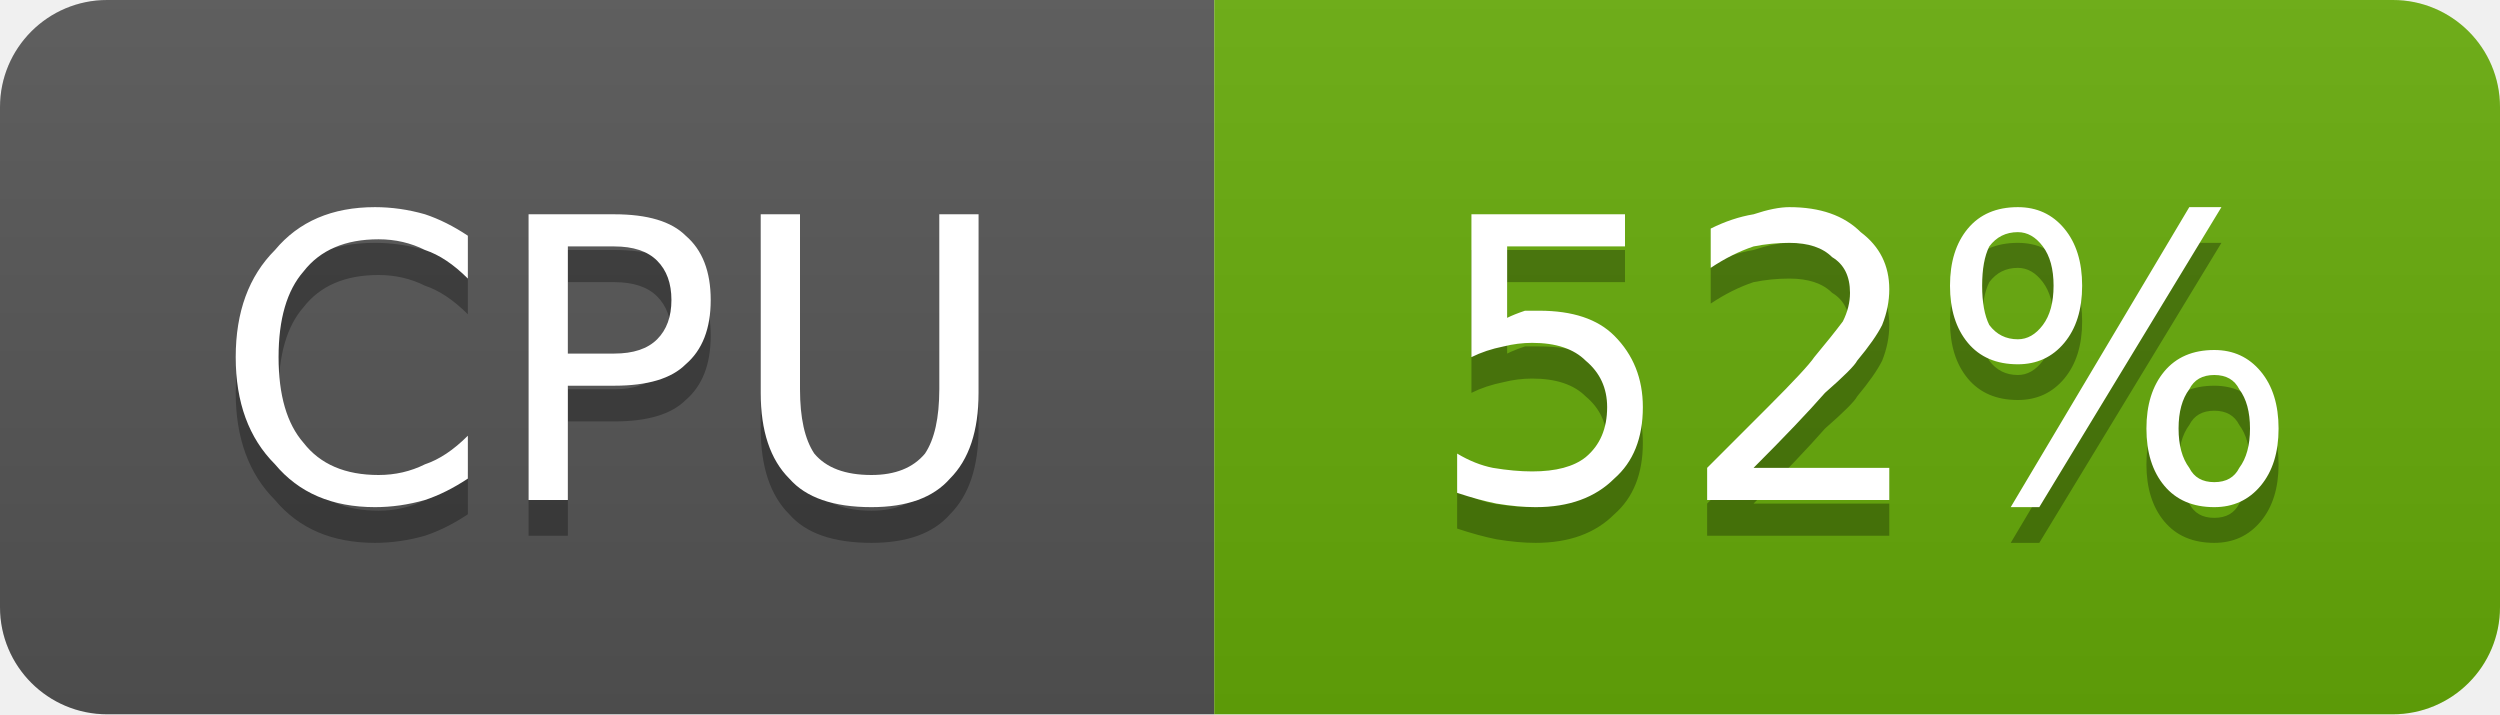
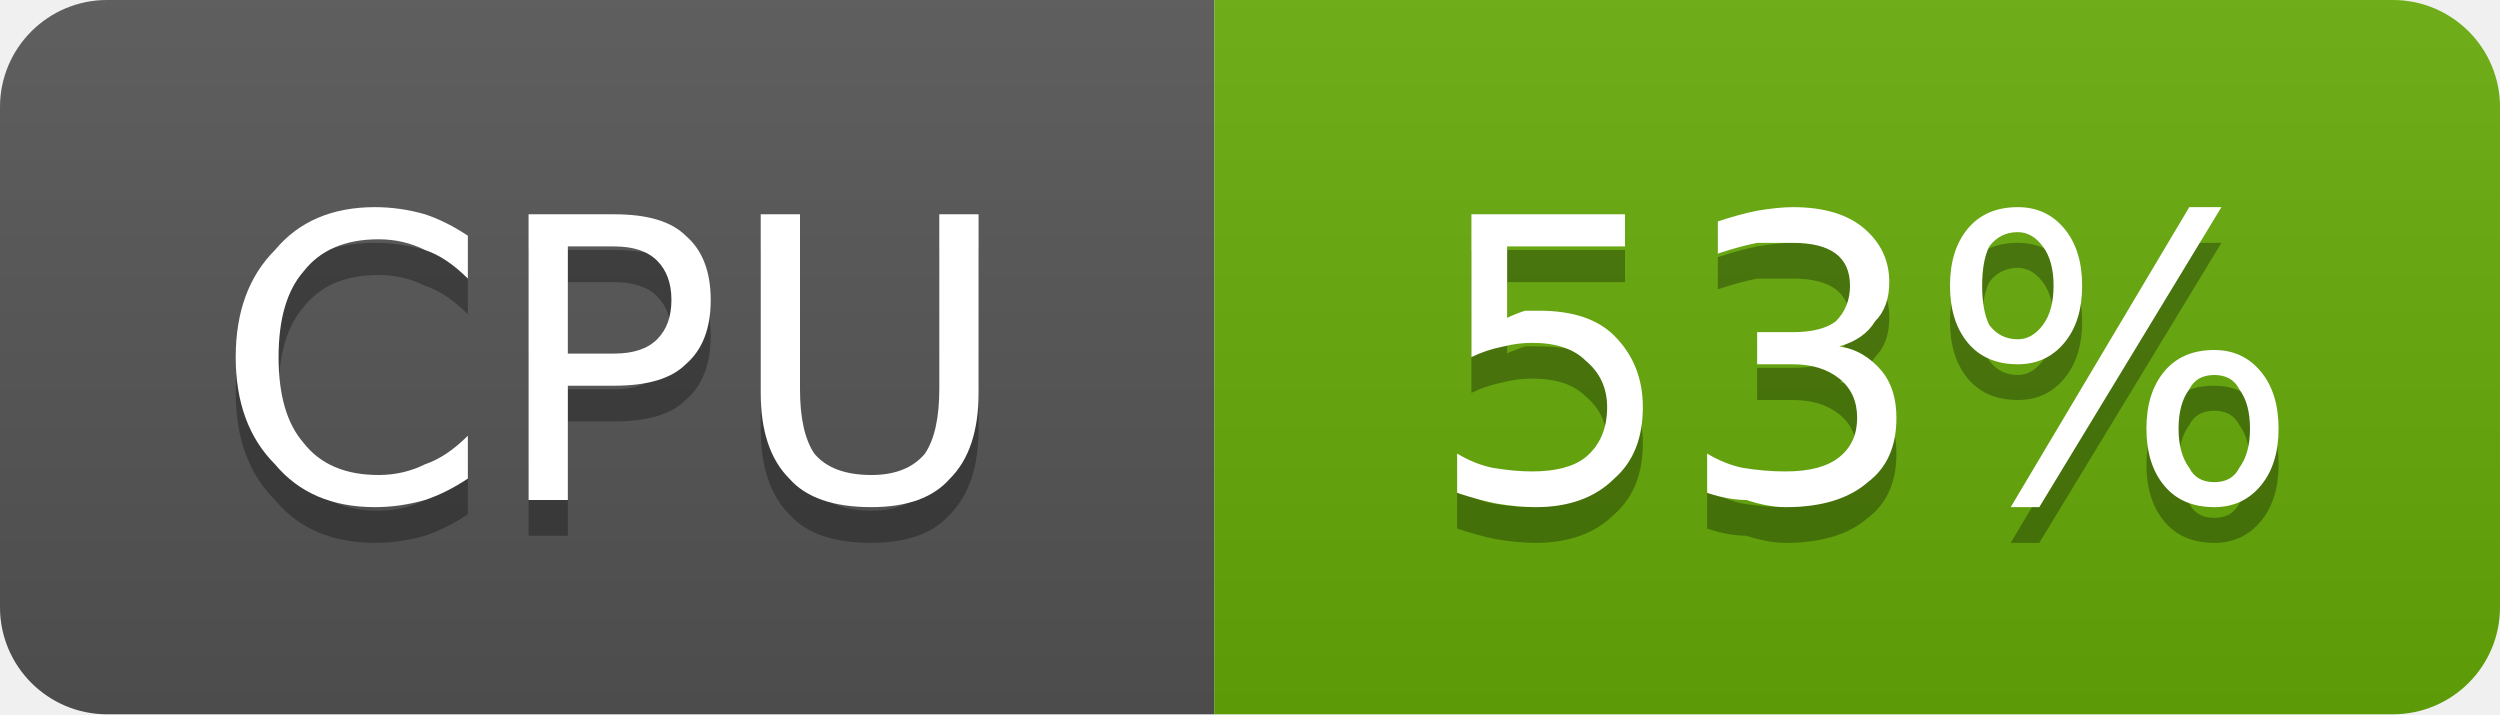
- <svg xmlns="http://www.w3.org/2000/svg" width="70" height="20" viewBox="0 0 70 20" role="img" aria-label="CPU: 52%">
+ <svg xmlns="http://www.w3.org/2000/svg" width="70" height="20" viewBox="0 0 70 20" role="img" aria-label="CPU: 53%">
  <linearGradient id="g-cluster_cpu_usage" x2="0" y2="100%">
    <stop offset="0" stop-color="#bbb" stop-opacity=".1" />
    <stop offset="1" stop-opacity=".1" />
  </linearGradient>
  <clipPath id="r-cluster_cpu_usage">
    <rect width="70" height="20" rx="3" fill="#fff" />
  </clipPath>
  <g clip-path="url(#r-cluster_cpu_usage)">
    <rect width="34" height="20" fill="#555" />
    <rect x="34" width="36" height="20" fill="#67ac09" />
    <rect width="70" height="20" fill="url(#g-cluster_cpu_usage)" />
    <path transform="translate(0 1)" fill="#010101" fill-opacity=".3" d="M13.1 6.6L13.1 7.8Q12.5 7.2 11.9 7.0Q11.3 6.7 10.6 6.7Q9.2 6.7 8.5 7.6Q7.8 8.4 7.8 10.0Q7.8 11.6 8.5 12.4Q9.2 13.3 10.6 13.3Q11.3 13.3 11.9 13.0Q12.5 12.8 13.1 12.2L13.1 13.4Q12.5 13.8 11.9 14.0Q11.2 14.2 10.5 14.2Q8.7 14.2 7.7 13.0Q6.6 11.9 6.6 10.0Q6.6 8.1 7.7 7.0Q8.7 5.8 10.5 5.8Q11.2 5.8 11.9 6.0Q12.5 6.2 13.1 6.6ZM15.9 6.9L15.9 9.9L17.2 9.9Q18.0 9.9 18.4 9.5Q18.8 9.1 18.8 8.4Q18.8 7.7 18.4 7.3Q18.0 6.9 17.2 6.9L15.9 6.9ZM14.8 6.0L17.2 6.0Q18.6 6.0 19.2 6.6Q19.9 7.2 19.9 8.4Q19.9 9.6 19.2 10.2Q18.6 10.8 17.2 10.8L15.9 10.8L15.9 14.0L14.8 14.0L14.8 6.0ZM21.3 6.0L22.4 6.0L22.4 10.9Q22.4 12.1 22.8 12.7Q23.3 13.3 24.4 13.3Q25.4 13.3 25.9 12.7Q26.3 12.1 26.3 10.9L26.3 6.0L27.4 6.0L27.4 11.0Q27.4 12.6 26.6 13.4Q25.9 14.2 24.4 14.2Q22.8 14.2 22.1 13.4Q21.3 12.6 21.3 11.0L21.3 6.0Z" />
    <path fill="#fff" d="M13.1 6.6L13.1 7.8Q12.5 7.2 11.9 7.0Q11.3 6.7 10.6 6.7Q9.2 6.7 8.5 7.6Q7.8 8.4 7.8 10.0Q7.8 11.6 8.5 12.4Q9.2 13.3 10.6 13.3Q11.3 13.3 11.9 13.0Q12.5 12.8 13.1 12.2L13.1 13.4Q12.5 13.8 11.9 14.0Q11.2 14.2 10.5 14.2Q8.7 14.2 7.7 13.0Q6.6 11.9 6.6 10.0Q6.6 8.1 7.7 7.0Q8.7 5.8 10.5 5.8Q11.2 5.8 11.9 6.0Q12.5 6.2 13.1 6.6ZM15.9 6.9L15.9 9.9L17.2 9.9Q18.0 9.9 18.4 9.5Q18.8 9.1 18.8 8.4Q18.8 7.7 18.4 7.3Q18.0 6.9 17.2 6.9L15.9 6.9ZM14.8 6.0L17.2 6.0Q18.6 6.0 19.2 6.6Q19.9 7.2 19.9 8.4Q19.9 9.6 19.2 10.2Q18.6 10.8 17.2 10.8L15.9 10.8L15.9 14.0L14.8 14.0L14.8 6.0ZM21.3 6.0L22.4 6.0L22.4 10.9Q22.4 12.1 22.8 12.7Q23.3 13.3 24.4 13.3Q25.4 13.3 25.9 12.7Q26.3 12.1 26.3 10.9L26.3 6.0L27.4 6.0L27.4 11.0Q27.4 12.6 26.6 13.4Q25.9 14.2 24.4 14.2Q22.8 14.2 22.1 13.4Q21.3 12.6 21.3 11.0L21.3 6.0Z" />
-     <path transform="translate(0 1)" fill="#010101" fill-opacity=".3" d="M41.2 6.0L45.5 6.0L45.5 6.9L42.2 6.9L42.2 8.9Q42.4 8.8 42.7 8.7Q42.9 8.7 43.1 8.7Q44.5 8.7 45.2 9.4Q46.0 10.2 46.0 11.4Q46.0 12.7 45.2 13.4Q44.4 14.2 43.0 14.2Q42.5 14.2 41.9 14.1Q41.4 14.0 40.8 13.8L40.8 12.7Q41.3 13.0 41.8 13.1Q42.4 13.2 42.9 13.2Q43.9 13.2 44.4 12.8Q45.0 12.3 45.0 11.4Q45.0 10.6 44.4 10.1Q43.9 9.6 42.9 9.6Q42.5 9.6 42.1 9.7Q41.6 9.8 41.2 10.0L41.2 6.0ZM49.1 13.1L52.9 13.1L52.9 14.0L47.8 14.0L47.8 13.1Q48.4 12.5 49.5 11.4Q50.6 10.3 50.8 10.0Q51.3 9.4 51.6 9.0Q51.8 8.6 51.8 8.2Q51.8 7.5 51.3 7.2Q50.9 6.8 50.1 6.8Q49.6 6.8 49.1 6.9Q48.5 7.1 47.9 7.5L47.9 6.4Q48.5 6.1 49.1 6.0Q49.7 5.8 50.1 5.8Q51.4 5.8 52.1 6.5Q52.9 7.1 52.9 8.1Q52.9 8.6 52.7 9.1Q52.5 9.5 52.0 10.1Q51.9 10.3 51.1 11.0Q50.4 11.8 49.1 13.1ZM62.0 10.5Q61.5 10.5 61.3 10.9Q61.0 11.3 61.0 12.0Q61.0 12.7 61.3 13.1Q61.5 13.5 62.0 13.5Q62.5 13.5 62.7 13.1Q63.0 12.7 63.0 12.0Q63.0 11.3 62.7 10.9Q62.5 10.5 62.0 10.5ZM62.0 9.8Q62.8 9.8 63.3 10.4Q63.8 11.0 63.8 12.0Q63.8 13.0 63.3 13.6Q62.8 14.2 62.0 14.2Q61.1 14.2 60.6 13.6Q60.1 13.0 60.1 12.0Q60.1 11.0 60.6 10.4Q61.1 9.8 62.0 9.8ZM56.5 6.5Q56.0 6.5 55.7 6.9Q55.5 7.3 55.5 8.0Q55.5 8.7 55.7 9.1Q56.0 9.5 56.5 9.5Q56.9 9.5 57.2 9.1Q57.5 8.7 57.5 8.0Q57.5 7.3 57.2 6.9Q56.9 6.5 56.5 6.5ZM61.3 5.8L62.2 5.8L57.1 14.2L56.3 14.2L61.3 5.8ZM56.5 5.8Q57.3 5.8 57.8 6.4Q58.3 7.0 58.3 8.0Q58.3 9.0 57.8 9.6Q57.3 10.2 56.5 10.2Q55.6 10.2 55.1 9.6Q54.6 9.0 54.6 8.0Q54.6 7.0 55.1 6.4Q55.6 5.8 56.5 5.8Z" />
-     <path fill="#fff" d="M41.2 6.0L45.5 6.0L45.5 6.9L42.2 6.9L42.2 8.9Q42.4 8.8 42.7 8.7Q42.9 8.7 43.1 8.7Q44.5 8.7 45.2 9.4Q46.0 10.2 46.0 11.4Q46.0 12.7 45.2 13.4Q44.4 14.2 43.0 14.2Q42.5 14.2 41.9 14.1Q41.4 14.0 40.8 13.8L40.8 12.7Q41.3 13.0 41.8 13.1Q42.4 13.2 42.9 13.2Q43.9 13.2 44.4 12.8Q45.0 12.3 45.0 11.4Q45.0 10.6 44.4 10.1Q43.9 9.6 42.9 9.6Q42.5 9.6 42.1 9.7Q41.6 9.8 41.2 10.0L41.2 6.0ZM49.1 13.1L52.9 13.1L52.9 14.0L47.8 14.0L47.8 13.1Q48.4 12.5 49.5 11.4Q50.6 10.3 50.8 10.0Q51.3 9.4 51.6 9.0Q51.8 8.6 51.8 8.2Q51.8 7.5 51.3 7.2Q50.9 6.8 50.1 6.8Q49.6 6.8 49.1 6.9Q48.5 7.1 47.9 7.5L47.9 6.4Q48.5 6.1 49.1 6.0Q49.7 5.8 50.1 5.8Q51.4 5.8 52.1 6.5Q52.9 7.1 52.9 8.1Q52.9 8.6 52.7 9.1Q52.5 9.5 52.0 10.1Q51.9 10.3 51.1 11.0Q50.4 11.8 49.1 13.1ZM62.0 10.5Q61.5 10.5 61.3 10.9Q61.0 11.3 61.0 12.0Q61.0 12.7 61.3 13.1Q61.5 13.5 62.0 13.5Q62.5 13.5 62.7 13.1Q63.0 12.7 63.0 12.0Q63.0 11.3 62.7 10.9Q62.5 10.5 62.0 10.5ZM62.0 9.8Q62.8 9.8 63.3 10.4Q63.8 11.0 63.8 12.0Q63.8 13.0 63.3 13.6Q62.8 14.2 62.0 14.2Q61.1 14.2 60.6 13.6Q60.1 13.0 60.1 12.0Q60.1 11.0 60.6 10.4Q61.1 9.8 62.0 9.8ZM56.5 6.5Q56.0 6.5 55.7 6.9Q55.5 7.3 55.5 8.0Q55.5 8.7 55.7 9.1Q56.0 9.5 56.5 9.5Q56.9 9.5 57.2 9.1Q57.5 8.7 57.5 8.0Q57.5 7.3 57.2 6.9Q56.9 6.5 56.5 6.5ZM61.3 5.8L62.2 5.8L57.1 14.2L56.3 14.2L61.3 5.8ZM56.5 5.8Q57.3 5.8 57.8 6.4Q58.3 7.0 58.3 8.0Q58.3 9.0 57.8 9.6Q57.3 10.2 56.5 10.2Q55.6 10.2 55.1 9.6Q54.6 9.0 54.6 8.0Q54.6 7.0 55.1 6.4Q55.6 5.8 56.5 5.8Z" />
+     <path transform="translate(0 1)" fill="#010101" fill-opacity=".3" d="M41.2 6.0L45.5 6.0L45.5 6.9L42.2 6.9L42.2 8.9Q42.4 8.8 42.7 8.7Q42.9 8.7 43.1 8.7Q44.5 8.7 45.2 9.4Q46.0 10.2 46.0 11.4Q46.0 12.7 45.2 13.4Q44.4 14.2 43.0 14.2Q42.5 14.2 41.9 14.1Q41.4 14.0 40.8 13.8L40.8 12.7Q41.3 13.0 41.8 13.1Q42.4 13.2 42.9 13.2Q43.9 13.2 44.4 12.8Q45.0 12.3 45.0 11.4Q45.0 10.6 44.4 10.1Q43.9 9.6 42.9 9.6Q42.5 9.6 42.1 9.7Q41.6 9.8 41.2 10.0L41.2 6.0ZM51.5 9.7Q52.2 9.8 52.7 10.4Q53.1 10.9 53.1 11.7Q53.1 12.9 52.3 13.5Q51.5 14.2 50.0 14.2Q49.5 14.2 48.9 14.0Q48.4 14.0 47.8 13.8L47.8 12.7Q48.3 13.0 48.8 13.1Q49.4 13.2 50.0 13.2Q51.0 13.2 51.5 12.8Q52.0 12.4 52.0 11.7Q52.0 11.0 51.5 10.6Q51.0 10.2 50.2 10.2L49.2 10.2L49.2 9.3L50.2 9.3Q51.0 9.3 51.4 9.0Q51.8 8.6 51.8 8.0Q51.8 7.4 51.4 7.1Q51.0 6.8 50.2 6.8Q49.7 6.8 49.2 6.8Q48.7 6.9 48.1 7.1L48.1 6.2Q48.7 6.0 49.2 5.9Q49.8 5.8 50.2 5.8Q51.5 5.8 52.2 6.4Q52.9 7.0 52.9 7.9Q52.9 8.6 52.5 9.0Q52.2 9.5 51.5 9.7ZM62.0 10.5Q61.5 10.5 61.3 10.9Q61.0 11.3 61.0 12.0Q61.0 12.7 61.3 13.1Q61.5 13.5 62.0 13.5Q62.5 13.5 62.7 13.1Q63.0 12.7 63.0 12.0Q63.0 11.3 62.7 10.9Q62.5 10.5 62.0 10.5ZM62.0 9.8Q62.8 9.8 63.3 10.4Q63.8 11.0 63.8 12.0Q63.8 13.0 63.3 13.6Q62.8 14.2 62.0 14.2Q61.1 14.2 60.6 13.6Q60.1 13.0 60.1 12.0Q60.1 11.0 60.6 10.4Q61.1 9.8 62.0 9.8ZM56.5 6.5Q56.0 6.5 55.7 6.9Q55.5 7.3 55.5 8.0Q55.5 8.7 55.7 9.1Q56.0 9.5 56.5 9.5Q56.9 9.5 57.2 9.1Q57.5 8.7 57.5 8.0Q57.5 7.3 57.2 6.9Q56.9 6.5 56.5 6.5ZM61.3 5.8L62.2 5.8L57.1 14.2L56.3 14.2L61.3 5.8ZM56.5 5.8Q57.3 5.8 57.8 6.4Q58.3 7.0 58.3 8.0Q58.3 9.0 57.8 9.6Q57.3 10.2 56.5 10.2Q55.6 10.2 55.1 9.6Q54.6 9.0 54.6 8.0Q54.6 7.0 55.1 6.4Q55.6 5.8 56.5 5.8Z" />
+     <path fill="#fff" d="M41.2 6.0L45.5 6.0L45.5 6.9L42.2 6.9L42.2 8.9Q42.4 8.8 42.7 8.7Q42.9 8.7 43.1 8.7Q44.5 8.7 45.2 9.4Q46.0 10.2 46.0 11.4Q46.0 12.7 45.2 13.4Q44.4 14.2 43.0 14.2Q42.5 14.2 41.9 14.1Q41.4 14.0 40.8 13.8L40.8 12.7Q41.3 13.0 41.8 13.1Q42.4 13.2 42.9 13.2Q43.9 13.2 44.4 12.8Q45.0 12.3 45.0 11.4Q45.0 10.6 44.4 10.1Q43.9 9.6 42.9 9.6Q42.5 9.6 42.1 9.7Q41.6 9.8 41.2 10.0L41.2 6.0ZM51.5 9.7Q52.2 9.8 52.7 10.4Q53.1 10.9 53.1 11.7Q53.1 12.9 52.3 13.5Q51.5 14.2 50.0 14.2Q49.5 14.2 48.9 14.0Q48.4 14.0 47.8 13.8L47.8 12.7Q48.3 13.0 48.8 13.1Q49.4 13.2 50.0 13.2Q51.0 13.2 51.5 12.8Q52.0 12.4 52.0 11.7Q52.0 11.0 51.5 10.6Q51.0 10.2 50.2 10.2L49.2 10.2L49.2 9.3L50.2 9.3Q51.0 9.3 51.4 9.0Q51.8 8.6 51.8 8.0Q51.8 7.4 51.4 7.1Q51.0 6.8 50.2 6.8Q49.7 6.8 49.2 6.8Q48.7 6.9 48.1 7.1L48.1 6.2Q48.7 6.0 49.2 5.9Q49.8 5.8 50.2 5.8Q51.5 5.8 52.2 6.4Q52.9 7.0 52.9 7.9Q52.9 8.6 52.5 9.0Q52.2 9.5 51.5 9.7ZM62.0 10.5Q61.5 10.5 61.3 10.9Q61.0 11.3 61.0 12.0Q61.0 12.7 61.3 13.1Q61.5 13.5 62.0 13.5Q62.5 13.5 62.7 13.1Q63.0 12.7 63.0 12.0Q63.0 11.3 62.7 10.9Q62.5 10.5 62.0 10.5ZM62.0 9.8Q62.8 9.8 63.3 10.4Q63.8 11.0 63.8 12.0Q63.8 13.0 63.3 13.6Q62.8 14.2 62.0 14.2Q61.1 14.2 60.6 13.6Q60.1 13.0 60.1 12.0Q60.1 11.0 60.6 10.4Q61.1 9.8 62.0 9.8ZM56.5 6.5Q56.0 6.5 55.7 6.9Q55.5 7.3 55.5 8.0Q55.5 8.7 55.7 9.1Q56.0 9.5 56.5 9.5Q56.9 9.5 57.2 9.1Q57.5 8.7 57.5 8.0Q57.5 7.3 57.2 6.9Q56.9 6.5 56.5 6.5ZM61.3 5.8L62.2 5.8L57.1 14.2L56.3 14.2L61.3 5.8ZM56.5 5.8Q57.3 5.8 57.8 6.4Q58.3 7.0 58.3 8.0Q58.3 9.0 57.8 9.6Q57.3 10.2 56.5 10.2Q55.6 10.2 55.1 9.6Q54.6 9.0 54.6 8.0Q54.6 7.0 55.1 6.4Q55.6 5.8 56.5 5.8Z" />
  </g>
</svg>
